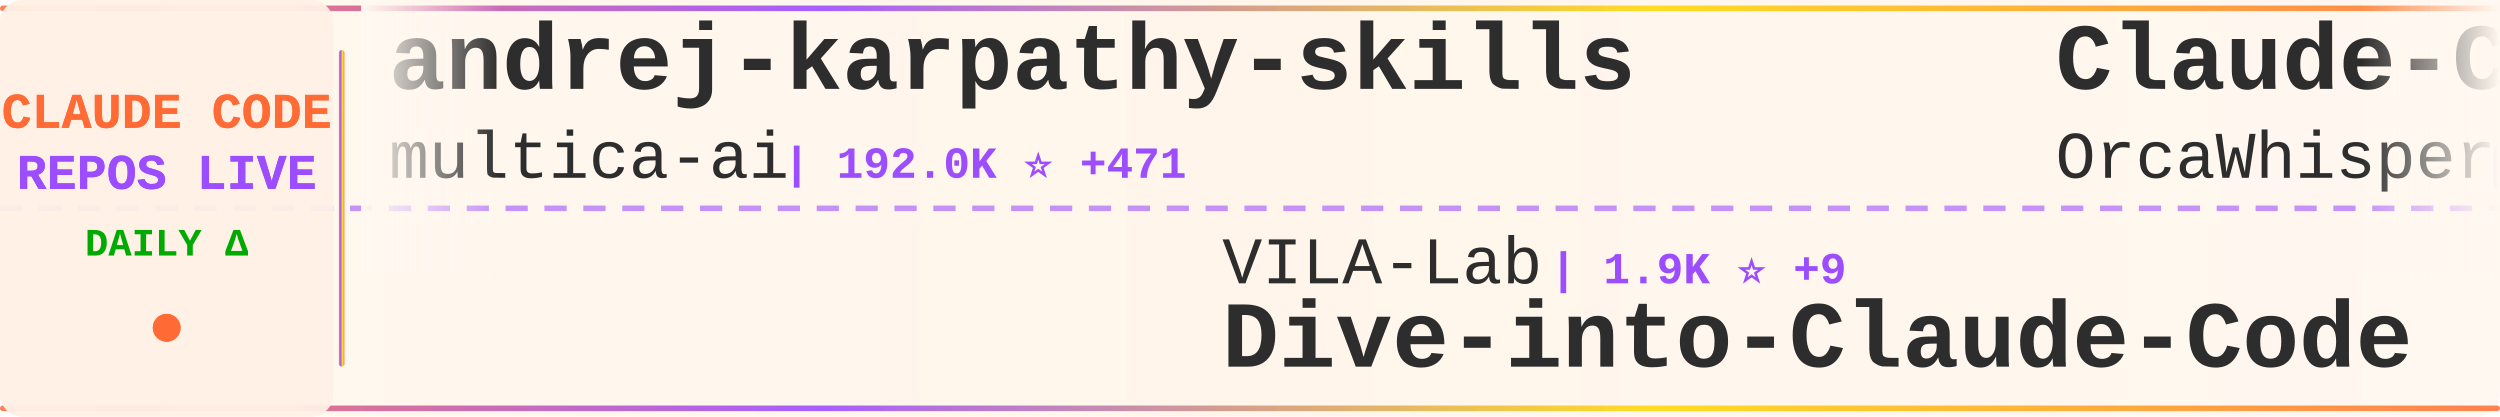
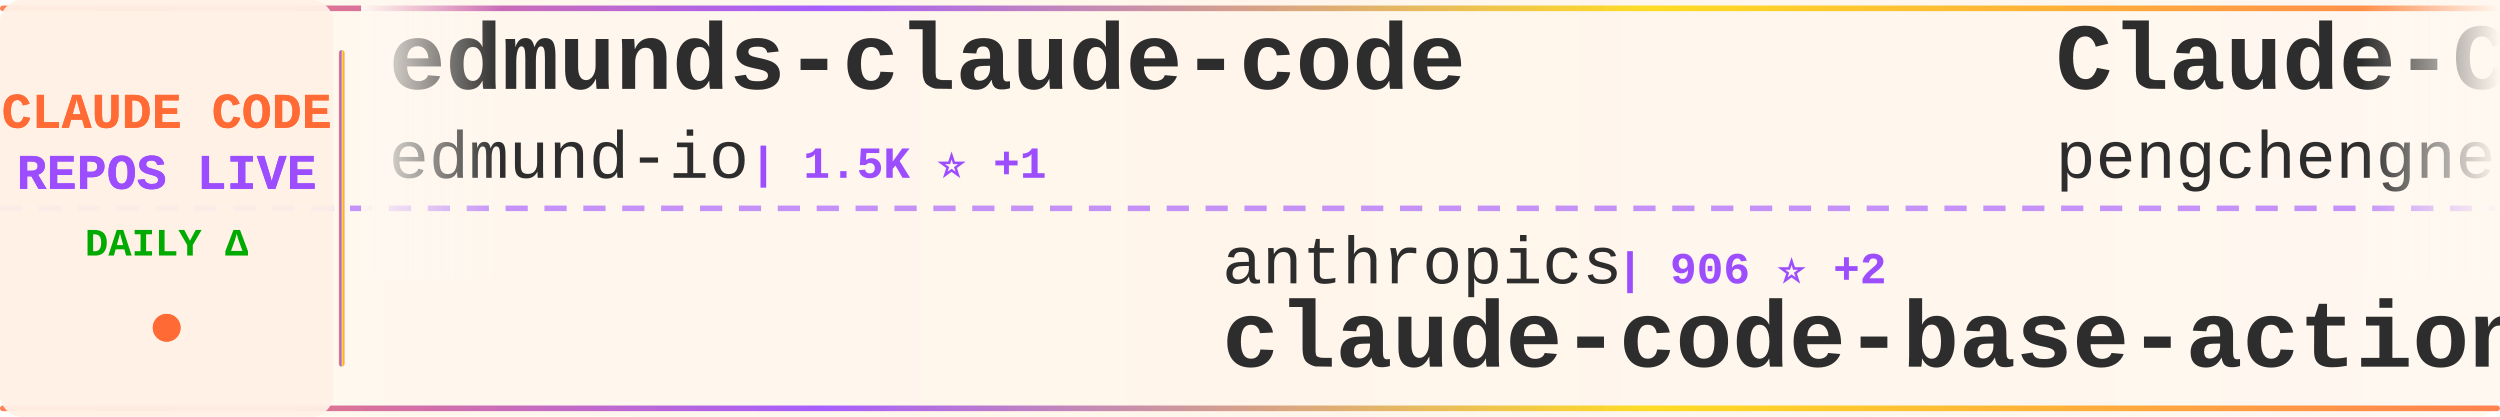
<svg xmlns="http://www.w3.org/2000/svg" width="900" height="150">
  <defs>
    <linearGradient id="tickerBg" x1="0%" y1="0%" x2="100%" y2="0%">
      <stop offset="0%" style="stop-color:#fff8f0;stop-opacity:0.98" />
      <stop offset="50%" style="stop-color:#fff5eb;stop-opacity:1" />
      <stop offset="100%" style="stop-color:#fff8f0;stop-opacity:0.98" />
    </linearGradient>
    <linearGradient id="borderGrad" x1="0%" y1="0%" x2="100%" y2="0%">
      <stop offset="0%" style="stop-color:#FF6B35;stop-opacity:0.85">
        <animate attributeName="stop-opacity" values="0.85;1;0.85" dur="2s" repeatCount="indefinite" />
      </stop>
      <stop offset="33%" style="stop-color:#9C4EFF;stop-opacity:0.9">
        <animate attributeName="stop-opacity" values="0.9;1;0.9" dur="2.2s" repeatCount="indefinite" />
      </stop>
      <stop offset="66%" style="stop-color:#FFD700;stop-opacity:0.85">
        <animate attributeName="stop-opacity" values="0.85;1;0.85" dur="1.8s" repeatCount="indefinite" />
      </stop>
      <stop offset="100%" style="stop-color:#FF6B35;stop-opacity:0.85">
        <animate attributeName="stop-opacity" values="0.85;1;0.85" dur="2s" repeatCount="indefinite" />
      </stop>
    </linearGradient>
    <filter id="textGlow">
      <feGaussianBlur stdDeviation="0.15" result="coloredBlur" />
      <feMerge>
        <feMergeNode in="coloredBlur" />
        <feMergeNode in="SourceGraphic" />
      </feMerge>
    </filter>
    <filter id="metricGlow">
      <feGaussianBlur stdDeviation="0.2" result="coloredBlur" />
      <feMerge>
        <feMergeNode in="coloredBlur" />
        <feMergeNode in="SourceGraphic" />
      </feMerge>
    </filter>
    <linearGradient id="leftFade" x1="0%" y1="0%" x2="100%" y2="0%">
      <stop offset="0%" style="stop-color:#fff8f0;stop-opacity:1" />
      <stop offset="100%" style="stop-color:#fff8f0;stop-opacity:0" />
    </linearGradient>
    <linearGradient id="rightFade" x1="0%" y1="0%" x2="100%" y2="0%">
      <stop offset="0%" style="stop-color:#fff8f0;stop-opacity:0" />
      <stop offset="100%" style="stop-color:#fff8f0;stop-opacity:1" />
    </linearGradient>
  </defs>
  <rect width="900" height="150" fill="url(#tickerBg)" rx="8" />
  <rect x="0" y="2" width="900" height="2" fill="url(#borderGrad)" rx="1" />
  <rect x="0" y="146" width="900" height="2" fill="url(#borderGrad)" rx="1" />
  <line x1="0" y1="75" x2="900" y2="75" stroke="#9C4EFF" stroke-width="2" stroke-dasharray="8 6" opacity="0.6" />
  <rect x="0" y="0" width="120" height="150" fill="#fff0e6" opacity="0.95" rx="8" />
  <text x="60" y="46" font-family="'Courier New', monospace" font-size="18" font-weight="bold" fill="#FF6B35" text-anchor="middle" filter="url(#textGlow)">
    CLAUDE CODE
  </text>
  <text x="60" y="68" font-family="'Courier New', monospace" font-size="18" font-weight="bold" fill="#9C4EFF" text-anchor="middle" filter="url(#textGlow)">
    REPOS LIVE
  </text>
  <text x="60" y="92" font-family="'Courier New', monospace" font-size="14" font-weight="bold" fill="#00aa00" text-anchor="middle">
    DAILY Δ
  </text>
  <circle cx="60" cy="118" r="5" fill="#FF6B35" filter="url(#metricGlow)">
    <animate attributeName="r" values="4;6;4" dur="1.5s" repeatCount="indefinite" />
    <animate attributeName="opacity" values="0.6;1;0.6" dur="1.5s" repeatCount="indefinite" />
  </circle>
  <rect x="122" y="18" width="2" height="114" fill="url(#borderGrad)" rx="1" />
  <clipPath id="tickerClip">
    <rect x="130" y="0" width="770" height="150" />
  </clipPath>
  <g clip-path="url(#tickerClip)">
    <g id="tickerItems">
      <animateTransform attributeName="transform" attributeType="XML" type="translate" from="0 0" to="-3000 0" dur="54s" repeatCount="indefinite" />
      <g transform="translate(0, 0)">
-         <text x="140" y="32" font-family="'Courier New', monospace" font-size="34" font-weight="bold" fill="#2d2d2d">andrej-karpathy-skills</text>
-         <text x="140" y="64" font-family="'Courier New', monospace" font-size="24" font-weight="normal" fill="#2d2d2d" opacity="1.0">multica-ai</text>
-         <text x="282" y="64" font-family="'Courier New', monospace" font-size="16" font-weight="bold" fill="#9C4EFF"> | 192.0K ⭐ +471</text>
+         <text x="140" y="32" font-family="'Courier New', monospace" font-size="34" font-weight="bold" fill="#2d2d2d">edmunds-claude-code</text>
+         <text x="140" y="64" font-family="'Courier New', monospace" font-size="24" font-weight="normal" fill="#2d2d2d" opacity="1.0">edmund-io</text>
+         <text x="270" y="64" font-family="'Courier New', monospace" font-size="16" font-weight="bold" fill="#9C4EFF"> | 1.5K ⭐ +1</text>
      </g>
      <g transform="translate(300, 0)">
-         <text x="140" y="102" font-family="'Courier New', monospace" font-size="24" font-weight="normal" fill="#2d2d2d" opacity="1.0">VILA-Lab</text>
-         <text x="258" y="102" font-family="'Courier New', monospace" font-size="16" font-weight="bold" fill="#9C4EFF"> | 1.9K ⭐ +9</text>
-         <text x="140" y="132" font-family="'Courier New', monospace" font-size="34" font-weight="bold" fill="#2d2d2d">Dive-into-Claude-Code</text>
+         <text x="140" y="102" font-family="'Courier New', monospace" font-size="24" font-weight="normal" fill="#2d2d2d" opacity="1.0">anthropics</text>
+         <text x="282" y="102" font-family="'Courier New', monospace" font-size="16" font-weight="bold" fill="#9C4EFF"> | 906 ⭐ +2</text>
+         <text x="140" y="132" font-family="'Courier New', monospace" font-size="34" font-weight="bold" fill="#2d2d2d">claude-code-base-action</text>
      </g>
      <g transform="translate(600, 0)">
        <text x="140" y="32" font-family="'Courier New', monospace" font-size="34" font-weight="bold" fill="#2d2d2d">Claude-Code</text>
-         <text x="140" y="64" font-family="'Courier New', monospace" font-size="24" font-weight="normal" fill="#2d2d2d" opacity="1.0">OrcaWhisper</text>
-         <text x="294" y="64" font-family="'Courier New', monospace" font-size="16" font-weight="bold" fill="#9C4EFF"> | 84 ⭐ +1</text>
+         <text x="140" y="64" font-family="'Courier New', monospace" font-size="24" font-weight="normal" fill="#2d2d2d" opacity="1.0">pengchengneo</text>
+         <text x="306" y="64" font-family="'Courier New', monospace" font-size="16" font-weight="bold" fill="#9C4EFF"> | 1.7K ⭐ +17</text>
      </g>
      <g transform="translate(900, 0)">
-         <text x="140" y="102" font-family="'Courier New', monospace" font-size="24" font-weight="normal" fill="#2d2d2d" opacity="1.0">disler</text>
-         <text x="234" y="102" font-family="'Courier New', monospace" font-size="16" font-weight="bold" fill="#9C4EFF"> | 1.5K ⭐ +8</text>
-         <text x="140" y="132" font-family="'Courier New', monospace" font-size="34" font-weight="bold" fill="#2d2d2d">pi-vs-claude-code</text>
+         <text x="140" y="102" font-family="'Courier New', monospace" font-size="24" font-weight="normal" fill="#2d2d2d" opacity="1.0">krusemediallc</text>
+         <text x="318" y="102" font-family="'Courier New', monospace" font-size="16" font-weight="bold" fill="#9C4EFF"> | 1.0K ⭐ +5</text>
+         <text x="140" y="132" font-family="'Courier New', monospace" font-size="34" font-weight="bold" fill="#2d2d2d">arcads-claude-code</text>
      </g>
      <g transform="translate(1200, 0)">
-         <text x="140" y="32" font-family="'Courier New', monospace" font-size="34" font-weight="bold" fill="#2d2d2d">Claude-Code-Game-Studios</text>
-         <text x="140" y="64" font-family="'Courier New', monospace" font-size="24" font-weight="normal" fill="#2d2d2d" opacity="1.0">Donchitos</text>
-         <text x="270" y="64" font-family="'Courier New', monospace" font-size="16" font-weight="bold" fill="#9C4EFF"> | 23.0K ⭐ +68</text>
+         <text x="140" y="32" font-family="'Courier New', monospace" font-size="34" font-weight="bold" fill="#2d2d2d">claude-code-from-scratch</text>
+         <text x="140" y="64" font-family="'Courier New', monospace" font-size="24" font-weight="normal" fill="#2d2d2d" opacity="1.0">Windy3f3f3f3f</text>
+         <text x="318" y="64" font-family="'Courier New', monospace" font-size="16" font-weight="bold" fill="#9C4EFF"> | 2.3K ⭐ +7</text>
      </g>
      <g transform="translate(1500, 0)">
-         <text x="140" y="102" font-family="'Courier New', monospace" font-size="24" font-weight="normal" fill="#2d2d2d" opacity="1.0">Piebald-AI</text>
-         <text x="282" y="102" font-family="'Courier New', monospace" font-size="16" font-weight="bold" fill="#9C4EFF"> | 11.8K ⭐ +23</text>
-         <text x="140" y="132" font-family="'Courier New', monospace" font-size="34" font-weight="bold" fill="#2d2d2d">claude-code-system-promp...</text>
+         <text x="140" y="102" font-family="'Courier New', monospace" font-size="24" font-weight="normal" fill="#2d2d2d" opacity="1.0">sugyan</text>
+         <text x="234" y="102" font-family="'Courier New', monospace" font-size="16" font-weight="bold" fill="#9C4EFF"> | 1.1K ⭐</text>
+         <text x="140" y="132" font-family="'Courier New', monospace" font-size="34" font-weight="bold" fill="#2d2d2d">claude-code-webui</text>
      </g>
      <g transform="translate(1800, 0)">
-         <text x="140" y="32" font-family="'Courier New', monospace" font-size="34" font-weight="bold" fill="#2d2d2d">Claude-Code-Source-Study</text>
-         <text x="140" y="64" font-family="'Courier New', monospace" font-size="24" font-weight="normal" fill="#2d2d2d" opacity="1.0">luyao618</text>
-         <text x="258" y="64" font-family="'Courier New', monospace" font-size="16" font-weight="bold" fill="#9C4EFF"> | 1.6K ⭐ +6</text>
+         <text x="140" y="32" font-family="'Courier New', monospace" font-size="34" font-weight="bold" fill="#2d2d2d">claude-code-workflows</text>
+         <text x="140" y="64" font-family="'Courier New', monospace" font-size="24" font-weight="normal" fill="#2d2d2d" opacity="1.0">OneRedOak</text>
+         <text x="270" y="64" font-family="'Courier New', monospace" font-size="16" font-weight="bold" fill="#9C4EFF"> | 3.9K ⭐ +2</text>
      </g>
      <g transform="translate(2100, 0)">
-         <text x="140" y="102" font-family="'Courier New', monospace" font-size="24" font-weight="normal" fill="#2d2d2d" opacity="1.0">zebbern</text>
-         <text x="246" y="102" font-family="'Courier New', monospace" font-size="16" font-weight="bold" fill="#9C4EFF"> | 4.4K ⭐ +6</text>
-         <text x="140" y="132" font-family="'Courier New', monospace" font-size="34" font-weight="bold" fill="#2d2d2d">claude-code-guide</text>
+         <text x="140" y="102" font-family="'Courier New', monospace" font-size="24" font-weight="normal" fill="#2d2d2d" opacity="1.0">ding113</text>
+         <text x="246" y="102" font-family="'Courier New', monospace" font-size="16" font-weight="bold" fill="#9C4EFF"> | 3.2K ⭐ +2</text>
+         <text x="140" y="132" font-family="'Courier New', monospace" font-size="34" font-weight="bold" fill="#2d2d2d">claude-code-hub</text>
      </g>
      <g transform="translate(2400, 0)">
-         <text x="140" y="32" font-family="'Courier New', monospace" font-size="34" font-weight="bold" fill="#2d2d2d">Claude-code</text>
-         <text x="140" y="64" font-family="'Courier New', monospace" font-size="24" font-weight="normal" fill="#2d2d2d" opacity="1.0">fazxes</text>
-         <text x="234" y="64" font-family="'Courier New', monospace" font-size="16" font-weight="bold" fill="#9C4EFF"> | 225 ⭐</text>
+         <text x="140" y="32" font-family="'Courier New', monospace" font-size="34" font-weight="bold" fill="#2d2d2d">claude-code-source</text>
+         <text x="140" y="64" font-family="'Courier New', monospace" font-size="24" font-weight="normal" fill="#2d2d2d" opacity="1.0">JrCx7scC</text>
+         <text x="258" y="64" font-family="'Courier New', monospace" font-size="16" font-weight="bold" fill="#9C4EFF"> | 371 ⭐</text>
      </g>
      <g transform="translate(2700, 0)">
-         <text x="140" y="102" font-family="'Courier New', monospace" font-size="24" font-weight="normal" fill="#2d2d2d" opacity="1.0">anthropics</text>
-         <text x="282" y="102" font-family="'Courier New', monospace" font-size="16" font-weight="bold" fill="#9C4EFF"> | 161.1K ⭐ +298</text>
-         <text x="140" y="132" font-family="'Courier New', monospace" font-size="34" font-weight="bold" fill="#2d2d2d">skills</text>
+         <text x="140" y="102" font-family="'Courier New', monospace" font-size="24" font-weight="normal" fill="#2d2d2d" opacity="1.0">Yeachan-Heo</text>
+         <text x="294" y="102" font-family="'Courier New', monospace" font-size="16" font-weight="bold" fill="#9C4EFF"> | 37.8K ⭐ +30</text>
+         <text x="140" y="132" font-family="'Courier New', monospace" font-size="34" font-weight="bold" fill="#2d2d2d">oh-my-claudecode</text>
      </g>
      <g transform="translate(3000, 0)">
-         <text x="140" y="32" font-family="'Courier New', monospace" font-size="34" font-weight="bold" fill="#2d2d2d">andrej-karpathy-skills</text>
-         <text x="140" y="64" font-family="'Courier New', monospace" font-size="24" font-weight="normal" fill="#2d2d2d" opacity="1.0">multica-ai</text>
-         <text x="282" y="64" font-family="'Courier New', monospace" font-size="16" font-weight="bold" fill="#9C4EFF"> | 192.0K ⭐ +471</text>
+         <text x="140" y="32" font-family="'Courier New', monospace" font-size="34" font-weight="bold" fill="#2d2d2d">edmunds-claude-code</text>
+         <text x="140" y="64" font-family="'Courier New', monospace" font-size="24" font-weight="normal" fill="#2d2d2d" opacity="1.0">edmund-io</text>
+         <text x="270" y="64" font-family="'Courier New', monospace" font-size="16" font-weight="bold" fill="#9C4EFF"> | 1.5K ⭐ +1</text>
      </g>
      <g transform="translate(3300, 0)">
-         <text x="140" y="102" font-family="'Courier New', monospace" font-size="24" font-weight="normal" fill="#2d2d2d" opacity="1.0">VILA-Lab</text>
-         <text x="258" y="102" font-family="'Courier New', monospace" font-size="16" font-weight="bold" fill="#9C4EFF"> | 1.9K ⭐ +9</text>
-         <text x="140" y="132" font-family="'Courier New', monospace" font-size="34" font-weight="bold" fill="#2d2d2d">Dive-into-Claude-Code</text>
+         <text x="140" y="102" font-family="'Courier New', monospace" font-size="24" font-weight="normal" fill="#2d2d2d" opacity="1.0">anthropics</text>
+         <text x="282" y="102" font-family="'Courier New', monospace" font-size="16" font-weight="bold" fill="#9C4EFF"> | 906 ⭐ +2</text>
+         <text x="140" y="132" font-family="'Courier New', monospace" font-size="34" font-weight="bold" fill="#2d2d2d">claude-code-base-action</text>
      </g>
      <g transform="translate(3600, 0)">
        <text x="140" y="32" font-family="'Courier New', monospace" font-size="34" font-weight="bold" fill="#2d2d2d">Claude-Code</text>
-         <text x="140" y="64" font-family="'Courier New', monospace" font-size="24" font-weight="normal" fill="#2d2d2d" opacity="1.0">OrcaWhisper</text>
-         <text x="294" y="64" font-family="'Courier New', monospace" font-size="16" font-weight="bold" fill="#9C4EFF"> | 84 ⭐ +1</text>
+         <text x="140" y="64" font-family="'Courier New', monospace" font-size="24" font-weight="normal" fill="#2d2d2d" opacity="1.0">pengchengneo</text>
+         <text x="306" y="64" font-family="'Courier New', monospace" font-size="16" font-weight="bold" fill="#9C4EFF"> | 1.7K ⭐ +17</text>
      </g>
      <g transform="translate(3900, 0)">
-         <text x="140" y="102" font-family="'Courier New', monospace" font-size="24" font-weight="normal" fill="#2d2d2d" opacity="1.0">disler</text>
-         <text x="234" y="102" font-family="'Courier New', monospace" font-size="16" font-weight="bold" fill="#9C4EFF"> | 1.5K ⭐ +8</text>
-         <text x="140" y="132" font-family="'Courier New', monospace" font-size="34" font-weight="bold" fill="#2d2d2d">pi-vs-claude-code</text>
+         <text x="140" y="102" font-family="'Courier New', monospace" font-size="24" font-weight="normal" fill="#2d2d2d" opacity="1.0">krusemediallc</text>
+         <text x="318" y="102" font-family="'Courier New', monospace" font-size="16" font-weight="bold" fill="#9C4EFF"> | 1.0K ⭐ +5</text>
+         <text x="140" y="132" font-family="'Courier New', monospace" font-size="34" font-weight="bold" fill="#2d2d2d">arcads-claude-code</text>
      </g>
    </g>
  </g>
  <rect x="130" y="0" width="50" height="100" fill="url(#leftFade)" />
  <rect x="850" y="0" width="50" height="100" fill="url(#rightFade)" />
</svg>
